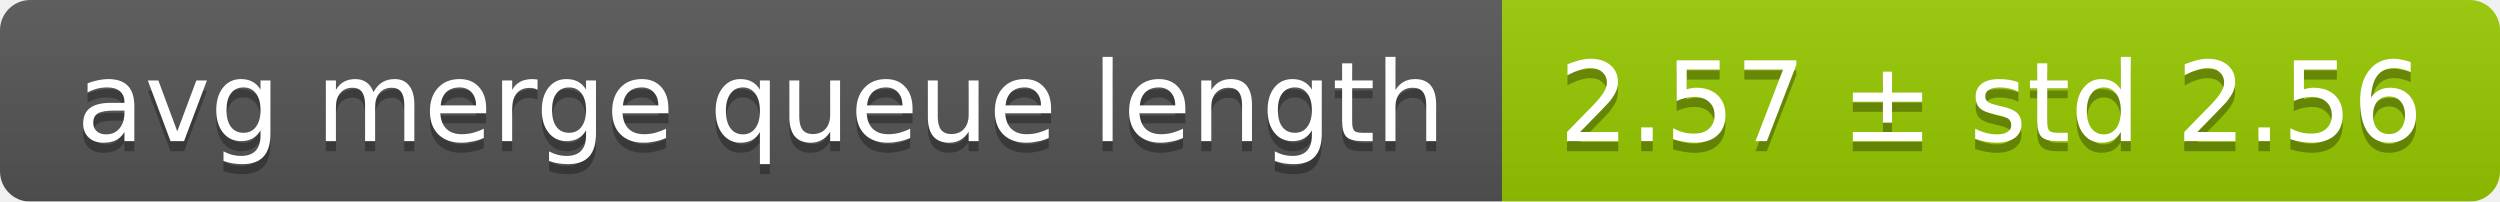
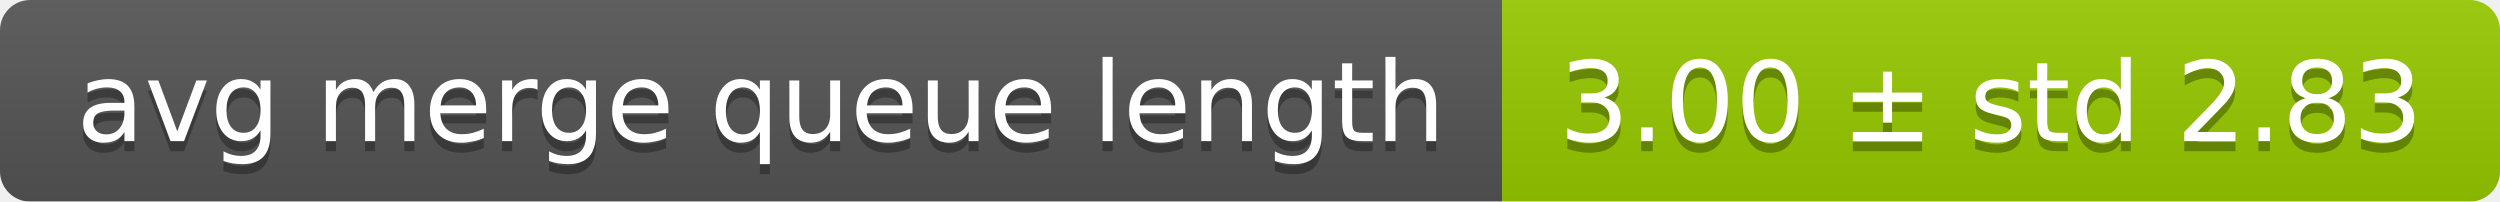
<svg xmlns="http://www.w3.org/2000/svg" width="248" height="20">
  <linearGradient id="smooth" x2="0" y2="100%">
    <stop offset="0" stop-color="#bbb" stop-opacity=".1" />
    <stop offset="1" stop-opacity=".1" />
  </linearGradient>
  <mask id="round">
    <rect width="248" height="20" rx="3" fill="#fff" />
  </mask>
  <g mask="url(#round)">
    <rect width="149" height="20" fill="#555" />
    <rect x="149" width="99" height="20" fill="#97ca00" />
    <rect width="248" height="20" fill="url(#smooth)" />
  </g>
  <g fill="#fff" text-anchor="middle" font-family="DejaVu Sans,Verdana,Geneva,sans-serif" font-size="11">
    <text x="75.5" y="15" fill="#010101" fill-opacity=".3">avg merge queue length</text>
    <text x="75.5" y="14">avg merge queue length</text>
-     <text x="197.5" y="15" fill="#010101" fill-opacity=".3">2.57 ± std 2.56</text>
-     <text x="197.5" y="14">2.57 ± std 2.56</text>
+     <text x="197.5" y="15" fill="#010101" fill-opacity=".3">3.00 ± std 2.83</text>
+     <text x="197.5" y="14">3.00 ± std 2.83</text>
  </g>
</svg>
